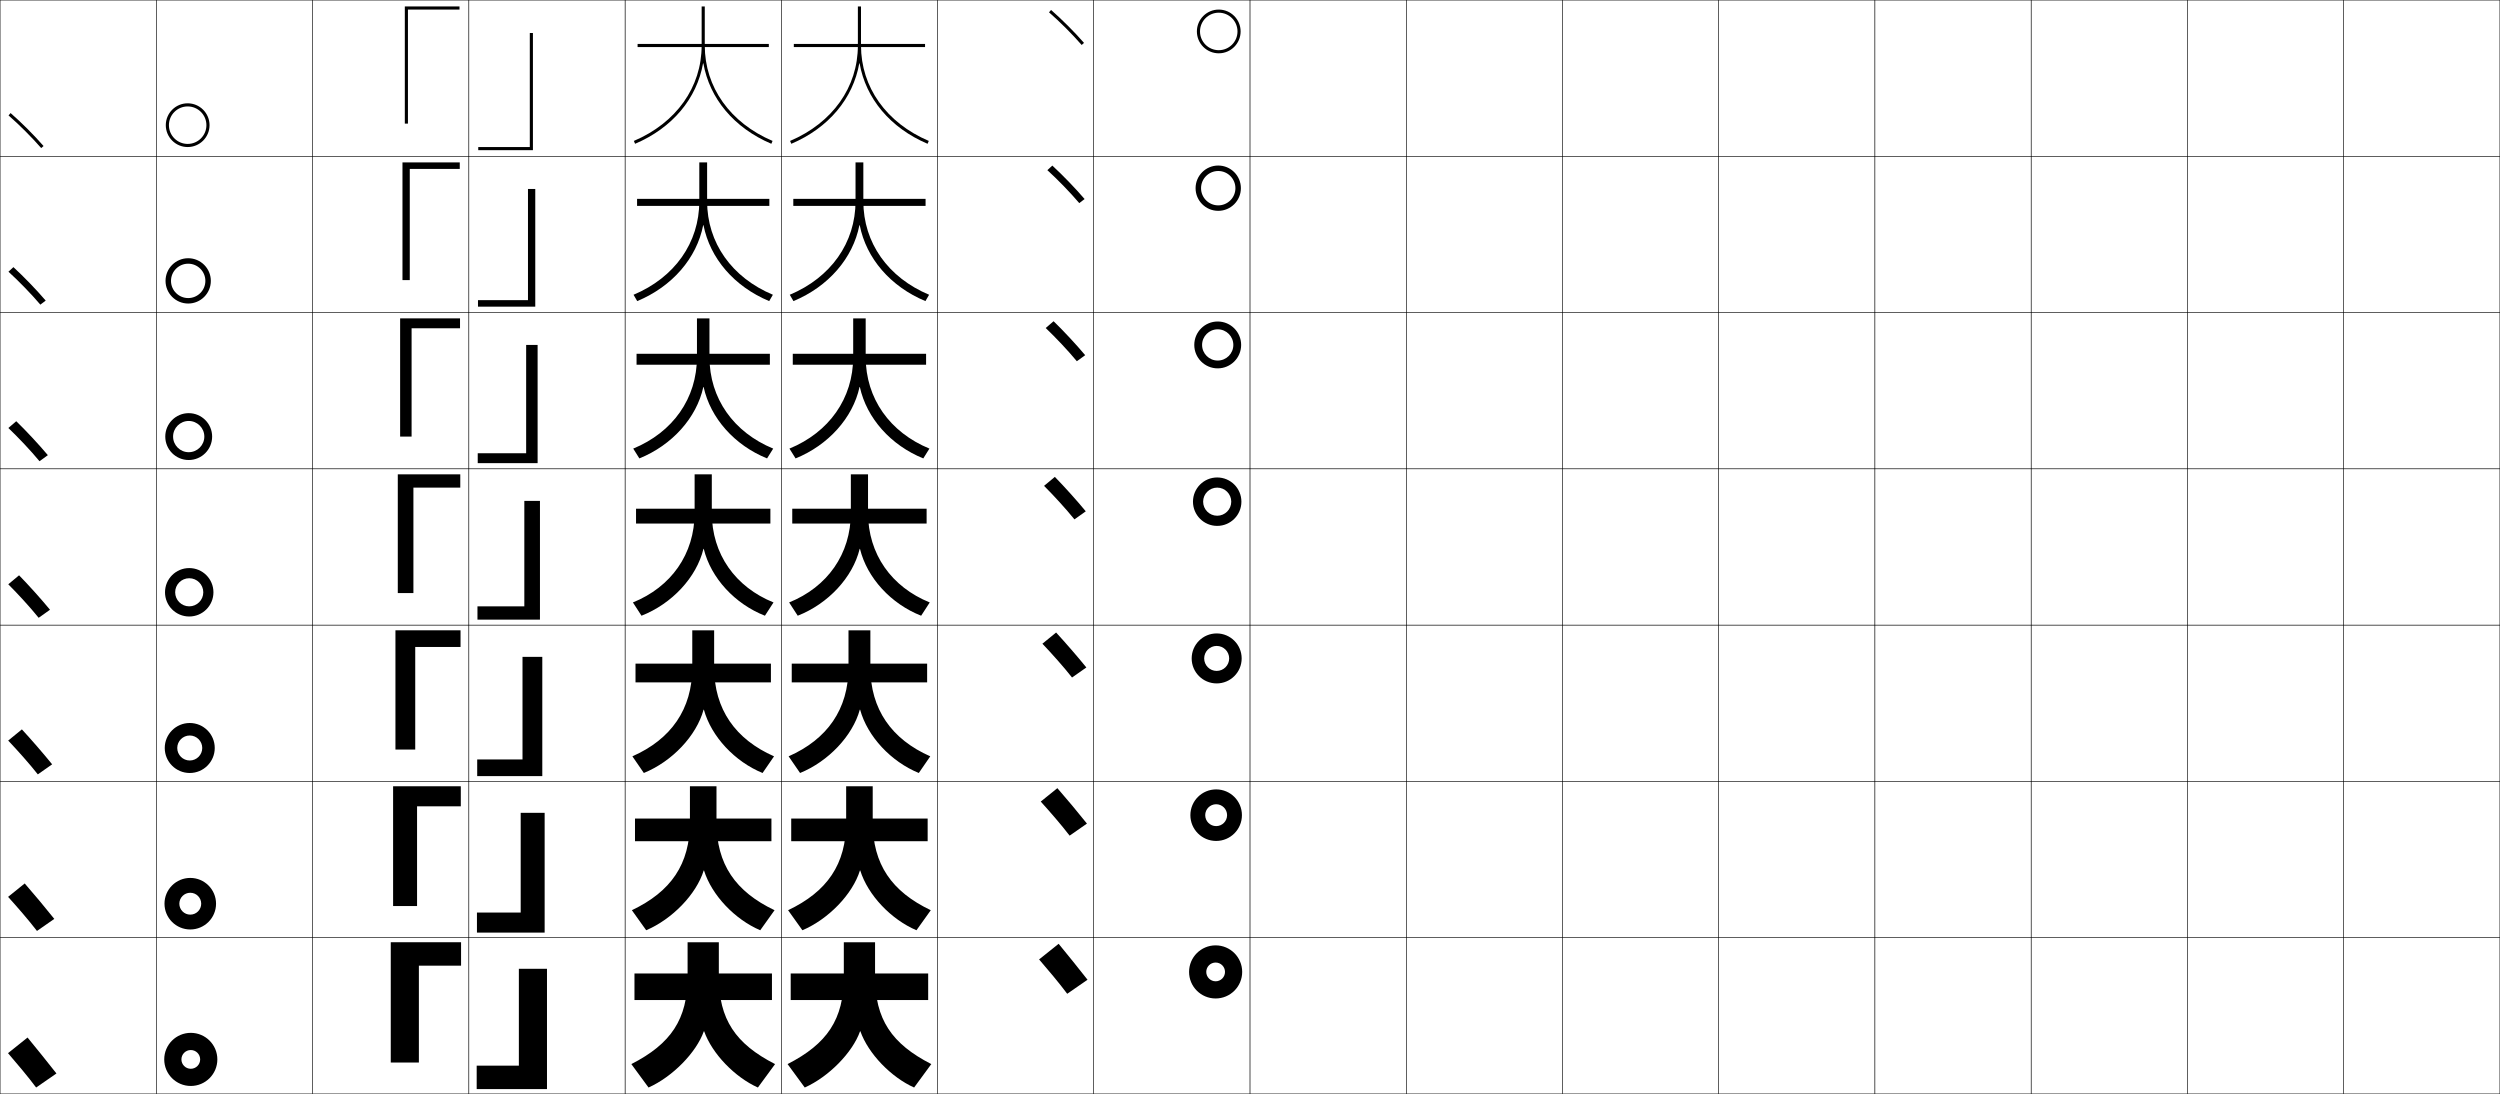
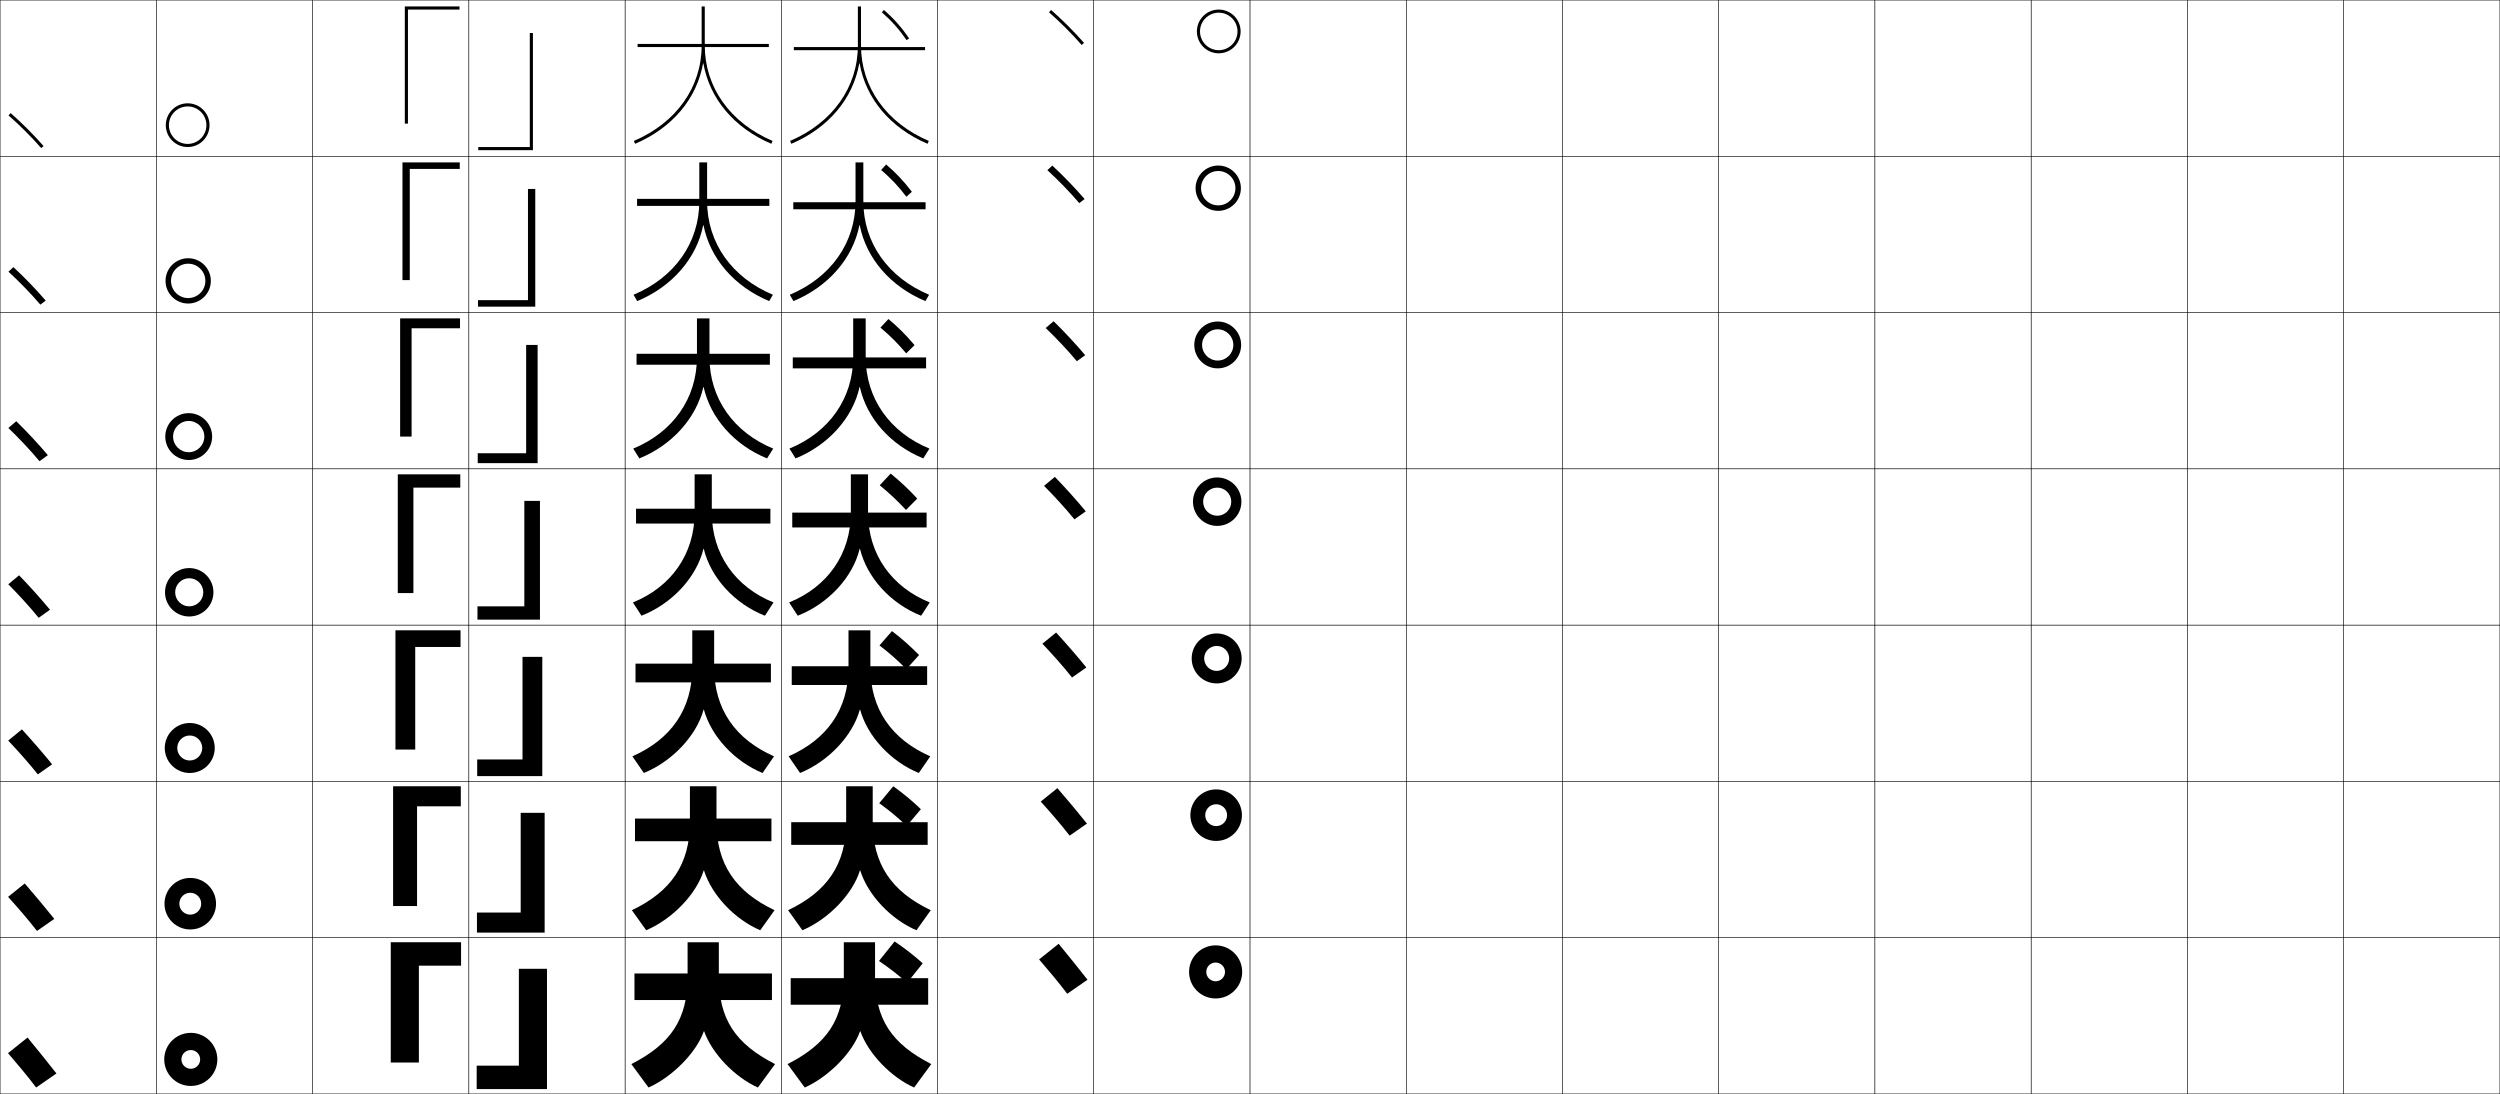
<svg xmlns="http://www.w3.org/2000/svg" width="1600.25" height="700.25" viewBox="0 0 1600.25 700.25" overflow="visible" enable-background="new 0 0 1600.25 700.25" xml:space="preserve">
  <g id="glyphs">
    <g>
      <path d="M5.469,73.88c6.793,5.905,14.998,14.109,20.901,20.901l1.51-1.312      C21.92,86.613,13.639,78.332,6.781,72.37L5.469,73.88z" />
      <path d="M5.412,173.921c6.557,5.963,14.665,14.3,20.418,21.084l3.425-2.594      c-5.908-6.913-14-15.294-20.666-21.416L5.412,173.921z" />
      <path d="M5.354,273.961c6.321,6.021,14.332,14.49,19.934,21.268l5.34-3.875      c-5.856-6.97-13.759-15.453-20.232-21.733L5.354,273.961z" />
      <path d="M5.297,374.002c6.084,6.078,13.999,14.68,19.451,21.451l7.255-5.156      c-5.804-7.027-13.518-15.61-19.799-22.05L5.297,374.002z" />
      <path d="M5.24,474.043c5.848,6.136,13.666,14.87,18.967,21.634l9.17-6.438      c-5.752-7.084-13.277-15.768-19.367-22.366L5.24,474.043z" />
      <path d="M5.182,574.084c5.611,6.192,13.333,15.06,18.484,21.817l11.085-7.719      c-5.7-7.143-13.036-15.927-18.933-22.684L5.182,574.084z" />
      <path d="M5.125,674.125c5.375,6.25,13,15.25,18,22l13-9c-5.647-7.199-12.795-16.084-18.5-23L5.125,674.125z" />
    </g>
    <g>
      <path d="M108.125,80.125c0-6.617,5.383-12,12-12s12,5.383,12,12s-5.383,12-12,12      S108.125,86.742,108.125,80.125h-2c0,7.72,6.28,14,14,14s14-6.28,14-14s-6.28-14-14-14      s-14,6.28-14,14H108.125z" />
      <path d="M120.458,168.792c6.066,0,11,4.934,11,11s-4.934,11-11,11s-11-4.934-11-11h-3.5      c0,7.998,6.502,14.5,14.5,14.5c7.998,0,14.5-6.502,14.5-14.5      c0-7.998-6.502-14.5-14.5-14.5c-7.998,0-14.5,6.502-14.5,14.5h3.5      C109.458,173.726,114.392,168.792,120.458,168.792z" />
      <path d="M120.792,269.458c5.516,0,10,4.484,10,10s-4.484,10-10,10s-10-4.484-10-10h-5      c0,8.276,6.724,15,15,15c8.276,0,15-6.724,15-15      c0-8.276-6.724-15-15-15c-8.276,0-15,6.724-15,15h5      C110.792,273.942,115.275,269.458,120.792,269.458z" />
      <path d="M121.125,370.125c4.965,0,9,4.034,9,9c0,4.965-4.035,9-9,9s-9-4.035-9-9h-6.5      c0,8.554,6.946,15.5,15.5,15.5s15.5-6.946,15.5-15.5c0-8.555-6.946-15.5-15.5-15.5      s-15.5,6.945-15.5,15.5h6.5C112.125,374.159,116.16,370.125,121.125,370.125z" />
      <path d="M121.458,470.792c4.415,0,8,3.585,8,8c0,4.414-3.585,8-8,8c-4.415,0-8-3.586-8-8h-8      c0,8.832,7.167,16,16,16c8.832,0,16-7.168,16-16c0-8.833-7.168-16-16-16      c-8.833,0-16,7.167-16,16h8C113.458,474.377,117.043,470.792,121.458,470.792z" />
      <path d="M121.792,571.458c3.864,0,7,3.136,7,7s-3.136,7-7,7c-3.864,0-7-3.136-7-7h-9.5      c0,9.11,7.39,16.5,16.5,16.5c9.111,0,16.5-7.39,16.5-16.5s-7.389-16.5-16.5-16.5      c-9.11,0-16.5,7.39-16.5,16.5h9.5C114.792,574.594,117.928,571.458,121.792,571.458z" />
      <path d="M105.125,678.125c0,9.389,7.611,17,17,17s17-7.611,17-17s-7.611-17-17-17      S105.125,668.736,105.125,678.125h11c0-3.313,2.687-6,6-6s6,2.687,6,6s-2.687,6-6,6s-6-2.687-6-6      H105.125z" />
    </g>
    <g>
      <path d="M671.469,7.88c6.793,5.905,14.998,14.109,20.901,20.901l1.51-1.312      c-5.96-6.855-14.241-15.137-21.099-21.099L671.469,7.88z" />
      <path d="M670.412,108.921c6.557,5.963,14.666,14.3,20.418,21.084l3.425-2.594      c-5.908-6.913-14-15.294-20.666-21.416L670.412,108.921z" />
      <path d="M669.354,209.961c6.321,6.021,14.332,14.49,19.934,21.268l5.34-3.875      c-5.856-6.97-13.759-15.453-20.232-21.733L669.354,209.961z" />
      <path d="M668.297,311.002c6.084,6.078,13.999,14.68,19.451,21.451l7.255-5.156      c-5.804-7.027-13.518-15.61-19.799-22.049L668.297,311.002z" />
      <path d="M667.24,412.043c5.848,6.136,13.666,14.87,18.967,21.634l9.17-6.438      c-5.752-7.084-13.277-15.768-19.367-22.366L667.24,412.043z" />
      <path d="M666.182,513.084c5.611,6.192,13.333,15.06,18.484,21.817l11.085-7.719      c-5.7-7.143-13.036-15.927-18.933-22.684L666.182,513.084z" />
      <path d="M665.125,614.125c5.375,6.25,13,15.25,18,22l13-9c-5.647-7.199-12.795-16.084-18.5-23L665.125,614.125z      " />
    </g>
    <g>
      <path d="M768.125,20.125c0-6.617,5.383-12,12-12s12,5.383,12,12s-5.383,12-12,12      S768.125,26.742,768.125,20.125h-2c0,7.72,6.28,14,14,14s14-6.28,14-14s-6.28-14-14-14      s-14,6.28-14,14H768.125z" />
      <path d="M779.792,109.458c6.066,0,11,4.934,11,11s-4.934,11-11,11s-11-4.934-11-11h-3.5      c0,7.998,6.502,14.5,14.5,14.5s14.5-6.502,14.5-14.5s-6.502-14.5-14.5-14.5s-14.5,6.502-14.5,14.5h3.5      C768.792,114.392,773.726,109.458,779.792,109.458z" />
      <path d="M779.458,210.792c5.516,0,10,4.484,10,10s-4.484,10-10,10s-10-4.484-10-10h-5      c0,8.276,6.724,15,15,15c8.276,0,15-6.724,15-15      c0-8.276-6.724-15-15-15c-8.276,0-15,6.724-15,15h5      C769.458,215.275,773.942,210.792,779.458,210.792z" />
      <path d="M779.125,312.125c4.965,0,9,4.035,9,9s-4.035,9-9,9s-9-4.035-9-9h-6.5      c0,8.554,6.946,15.5,15.5,15.5s15.5-6.946,15.5-15.5s-6.946-15.5-15.5-15.5s-15.5,6.946-15.5,15.5h6.5      C770.125,316.159,774.16,312.125,779.125,312.125z" />
      <path d="M778.792,413.458c4.415,0,8,3.586,8,8c0,4.415-3.585,8-8,8c-4.415,0-8-3.585-8-8h-8      c0,8.833,7.168,16,16,16c8.833,0,16-7.167,16-16c0-8.832-7.168-16-16-16      c-8.832,0-16,7.168-16,16h8C770.792,417.044,774.377,413.458,778.792,413.458z" />
      <path d="M778.458,514.792c3.864,0,7,3.136,7,7s-3.136,7-7,7c-3.864,0-7-3.136-7-7h-9.5      c0,9.11,7.389,16.5,16.5,16.5c9.11,0,16.5-7.39,16.5-16.5c0-9.111-7.39-16.5-16.5-16.5      c-9.111,0-16.5,7.389-16.5,16.5h9.5C771.458,517.928,774.594,514.792,778.458,514.792z" />
      <path d="M761.125,622.125c0,9.389,7.611,17,17,17s17-7.611,17-17s-7.611-17-17-17      S761.125,612.736,761.125,622.125h11c0-3.313,2.687-6,6-6s6,2.687,6,6s-2.687,6-6,6s-6-2.687-6-6      H761.125z" />
    </g>
    <g>
      <rect x="0.125" y="0.125" fill="none" stroke="#000000" stroke-width="0.25" width="100" height="100" />
      <rect x="100.125" y="0.125" fill="none" stroke="#000000" stroke-width="0.25" width="100" height="100" />
      <rect x="0.125" y="100.125" fill="none" stroke="#000000" stroke-width="0.25" width="100" height="100" />
      <rect x="100.125" y="100.125" fill="none" stroke="#000000" stroke-width="0.25" width="100" height="100" />
      <rect x="0.125" y="200.125" fill="none" stroke="#000000" stroke-width="0.25" width="100" height="100" />
      <rect x="100.125" y="200.125" fill="none" stroke="#000000" stroke-width="0.25" width="100" height="100" />
      <rect x="0.125" y="300.125" fill="none" stroke="#000000" stroke-width="0.25" width="100" height="100" />
      <rect x="100.125" y="300.125" fill="none" stroke="#000000" stroke-width="0.25" width="100" height="100" />
      <rect x="0.125" y="400.125" fill="none" stroke="#000000" stroke-width="0.25" width="100" height="100" />
      <rect x="100.125" y="400.125" fill="none" stroke="#000000" stroke-width="0.25" width="100" height="100" />
      <rect x="0.125" y="500.125" fill="none" stroke="#000000" stroke-width="0.25" width="100" height="100" />
      <rect x="100.125" y="500.125" fill="none" stroke="#000000" stroke-width="0.25" width="100" height="100" />
      <rect x="0.125" y="600.125" fill="none" stroke="#000000" stroke-width="0.25" width="100" height="100" />
      <rect x="100.125" y="600.125" fill="none" stroke="#000000" stroke-width="0.25" width="100" height="100" />
      <rect x="600.125" y="0.125" fill="none" stroke="#000000" stroke-width="0.25" width="100" height="100" />
      <rect x="700.125" y="0.125" fill="none" stroke="#000000" stroke-width="0.25" width="100" height="100" />
      <rect x="600.125" y="100.125" fill="none" stroke="#000000" stroke-width="0.25" width="100" height="100" />
      <rect x="700.125" y="100.125" fill="none" stroke="#000000" stroke-width="0.25" width="100" height="100" />
      <rect x="600.125" y="200.125" fill="none" stroke="#000000" stroke-width="0.25" width="100" height="100" />
      <rect x="700.125" y="200.125" fill="none" stroke="#000000" stroke-width="0.25" width="100" height="100" />
      <rect x="600.125" y="300.125" fill="none" stroke="#000000" stroke-width="0.25" width="100" height="100" />
      <rect x="700.125" y="300.125" fill="none" stroke="#000000" stroke-width="0.25" width="100" height="100" />
      <rect x="600.125" y="400.125" fill="none" stroke="#000000" stroke-width="0.25" width="100" height="100" />
      <rect x="700.125" y="400.125" fill="none" stroke="#000000" stroke-width="0.25" width="100" height="100" />
      <rect x="600.125" y="500.125" fill="none" stroke="#000000" stroke-width="0.25" width="100" height="100" />
      <rect x="700.125" y="500.125" fill="none" stroke="#000000" stroke-width="0.25" width="100" height="100" />
      <rect x="600.125" y="600.125" fill="none" stroke="#000000" stroke-width="0.25" width="100" height="100" />
      <rect x="700.125" y="600.125" fill="none" stroke="#000000" stroke-width="0.25" width="100" height="100" />
      <rect x="200.125" y="0.125" fill="none" stroke="#000000" stroke-width="0.25" width="100" height="100" />
      <rect x="300.125" y="0.125" fill="none" stroke="#000000" stroke-width="0.25" width="100" height="100" />
      <rect x="400.125" y="0.125" fill="none" stroke="#000000" stroke-width="0.25" width="100" height="100" />
      <rect x="500.125" y="0.125" fill="none" stroke="#000000" stroke-width="0.25" width="100" height="100" />
      <rect x="200.125" y="100.125" fill="none" stroke="#000000" stroke-width="0.25" width="100" height="100" />
      <rect x="300.125" y="100.125" fill="none" stroke="#000000" stroke-width="0.25" width="100" height="100" />
      <rect x="400.125" y="100.125" fill="none" stroke="#000000" stroke-width="0.25" width="100" height="100" />
      <rect x="500.125" y="100.125" fill="none" stroke="#000000" stroke-width="0.25" width="100" height="100" />
      <rect x="200.125" y="200.125" fill="none" stroke="#000000" stroke-width="0.25" width="100" height="100" />
      <rect x="300.125" y="200.125" fill="none" stroke="#000000" stroke-width="0.25" width="100" height="100" />
      <rect x="400.125" y="200.125" fill="none" stroke="#000000" stroke-width="0.25" width="100" height="100" />
      <rect x="500.125" y="200.125" fill="none" stroke="#000000" stroke-width="0.25" width="100" height="100" />
      <rect x="200.125" y="300.125" fill="none" stroke="#000000" stroke-width="0.25" width="100" height="100" />
      <rect x="300.125" y="300.125" fill="none" stroke="#000000" stroke-width="0.25" width="100" height="100" />
      <rect x="400.125" y="300.125" fill="none" stroke="#000000" stroke-width="0.25" width="100" height="100" />
      <rect x="500.125" y="300.125" fill="none" stroke="#000000" stroke-width="0.25" width="100" height="100" />
      <rect x="200.125" y="400.125" fill="none" stroke="#000000" stroke-width="0.25" width="100" height="100" />
      <rect x="300.125" y="400.125" fill="none" stroke="#000000" stroke-width="0.25" width="100" height="100" />
      <rect x="400.125" y="400.125" fill="none" stroke="#000000" stroke-width="0.25" width="100" height="100" />
      <rect x="500.125" y="400.125" fill="none" stroke="#000000" stroke-width="0.25" width="100" height="100" />
      <rect x="200.125" y="500.125" fill="none" stroke="#000000" stroke-width="0.25" width="100" height="100" />
      <rect x="300.125" y="500.125" fill="none" stroke="#000000" stroke-width="0.25" width="100" height="100" />
      <rect x="400.125" y="500.125" fill="none" stroke="#000000" stroke-width="0.25" width="100" height="100" />
      <rect x="500.125" y="500.125" fill="none" stroke="#000000" stroke-width="0.25" width="100" height="100" />
      <rect x="200.125" y="600.125" fill="none" stroke="#000000" stroke-width="0.25" width="100" height="100" />
      <rect x="300.125" y="600.125" fill="none" stroke="#000000" stroke-width="0.25" width="100" height="100" />
      <rect x="400.125" y="600.125" fill="none" stroke="#000000" stroke-width="0.25" width="100" height="100" />
      <rect x="500.125" y="600.125" fill="none" stroke="#000000" stroke-width="0.25" width="100" height="100" />
      <rect x="800.125" y="0.125" fill="none" stroke="#000000" stroke-width="0.25" width="100" height="100" />
      <rect x="900.125" y="0.125" fill="none" stroke="#000000" stroke-width="0.25" width="100" height="100" />
      <rect x="800.125" y="100.125" fill="none" stroke="#000000" stroke-width="0.25" width="100" height="100" />
      <rect x="900.125" y="100.125" fill="none" stroke="#000000" stroke-width="0.25" width="100" height="100" />
      <rect x="800.125" y="200.125" fill="none" stroke="#000000" stroke-width="0.25" width="100" height="100" />
      <rect x="900.125" y="200.125" fill="none" stroke="#000000" stroke-width="0.25" width="100" height="100" />
      <rect x="800.125" y="300.125" fill="none" stroke="#000000" stroke-width="0.25" width="100" height="100" />
      <rect x="900.125" y="300.125" fill="none" stroke="#000000" stroke-width="0.25" width="100" height="100" />
      <rect x="800.125" y="400.125" fill="none" stroke="#000000" stroke-width="0.25" width="100" height="100" />
      <rect x="900.125" y="400.125" fill="none" stroke="#000000" stroke-width="0.25" width="100" height="100" />
      <rect x="800.125" y="500.125" fill="none" stroke="#000000" stroke-width="0.25" width="100" height="100" />
      <rect x="900.125" y="500.125" fill="none" stroke="#000000" stroke-width="0.25" width="100" height="100" />
      <rect x="800.125" y="600.125" fill="none" stroke="#000000" stroke-width="0.25" width="100" height="100" />
      <rect x="900.125" y="600.125" fill="none" stroke="#000000" stroke-width="0.25" width="100" height="100" />
      <rect x="1400.125" y="0.125" fill="none" stroke="#000000" stroke-width="0.25" width="100" height="100" />
      <rect x="1500.125" y="0.125" fill="none" stroke="#000000" stroke-width="0.25" width="100" height="100" />
      <rect x="1400.125" y="100.125" fill="none" stroke="#000000" stroke-width="0.25" width="100" height="100" />
      <rect x="1500.125" y="100.125" fill="none" stroke="#000000" stroke-width="0.25" width="100" height="100" />
      <rect x="1400.125" y="200.125" fill="none" stroke="#000000" stroke-width="0.25" width="100" height="100" />
      <rect x="1500.125" y="200.125" fill="none" stroke="#000000" stroke-width="0.25" width="100" height="100" />
      <rect x="1400.125" y="300.125" fill="none" stroke="#000000" stroke-width="0.25" width="100" height="100" />
      <rect x="1500.125" y="300.125" fill="none" stroke="#000000" stroke-width="0.25" width="100" height="100" />
      <rect x="1400.125" y="400.125" fill="none" stroke="#000000" stroke-width="0.25" width="100" height="100" />
      <rect x="1500.125" y="400.125" fill="none" stroke="#000000" stroke-width="0.25" width="100" height="100" />
      <rect x="1400.125" y="500.125" fill="none" stroke="#000000" stroke-width="0.25" width="100" height="100" />
      <rect x="1500.125" y="500.125" fill="none" stroke="#000000" stroke-width="0.25" width="100" height="100" />
      <rect x="1400.125" y="600.125" fill="none" stroke="#000000" stroke-width="0.25" width="100" height="100" />
      <rect x="1500.125" y="600.125" fill="none" stroke="#000000" stroke-width="0.25" width="100" height="100" />
      <rect x="1000.125" y="0.125" fill="none" stroke="#000000" stroke-width="0.25" width="100" height="100" />
      <rect x="1100.125" y="0.125" fill="none" stroke="#000000" stroke-width="0.25" width="100" height="100" />
      <rect x="1200.125" y="0.125" fill="none" stroke="#000000" stroke-width="0.25" width="100" height="100" />
      <rect x="1300.125" y="0.125" fill="none" stroke="#000000" stroke-width="0.25" width="100" height="100" />
      <rect x="1000.125" y="100.125" fill="none" stroke="#000000" stroke-width="0.25" width="100" height="100" />
      <rect x="1100.125" y="100.125" fill="none" stroke="#000000" stroke-width="0.25" width="100" height="100" />
      <rect x="1200.125" y="100.125" fill="none" stroke="#000000" stroke-width="0.25" width="100" height="100" />
      <rect x="1300.125" y="100.125" fill="none" stroke="#000000" stroke-width="0.25" width="100" height="100" />
      <rect x="1000.125" y="200.125" fill="none" stroke="#000000" stroke-width="0.25" width="100" height="100" />
      <rect x="1100.125" y="200.125" fill="none" stroke="#000000" stroke-width="0.25" width="100" height="100" />
      <rect x="1200.125" y="200.125" fill="none" stroke="#000000" stroke-width="0.25" width="100" height="100" />
      <rect x="1300.125" y="200.125" fill="none" stroke="#000000" stroke-width="0.25" width="100" height="100" />
      <rect x="1000.125" y="300.125" fill="none" stroke="#000000" stroke-width="0.25" width="100" height="100" />
      <rect x="1100.125" y="300.125" fill="none" stroke="#000000" stroke-width="0.25" width="100" height="100" />
      <rect x="1200.125" y="300.125" fill="none" stroke="#000000" stroke-width="0.25" width="100" height="100" />
      <rect x="1300.125" y="300.125" fill="none" stroke="#000000" stroke-width="0.25" width="100" height="100" />
      <rect x="1000.125" y="400.125" fill="none" stroke="#000000" stroke-width="0.25" width="100" height="100" />
      <rect x="1100.125" y="400.125" fill="none" stroke="#000000" stroke-width="0.25" width="100" height="100" />
      <rect x="1200.125" y="400.125" fill="none" stroke="#000000" stroke-width="0.25" width="100" height="100" />
      <rect x="1300.125" y="400.125" fill="none" stroke="#000000" stroke-width="0.25" width="100" height="100" />
      <rect x="1000.125" y="500.125" fill="none" stroke="#000000" stroke-width="0.25" width="100" height="100" />
      <rect x="1100.125" y="500.125" fill="none" stroke="#000000" stroke-width="0.25" width="100" height="100" />
      <rect x="1200.125" y="500.125" fill="none" stroke="#000000" stroke-width="0.25" width="100" height="100" />
      <rect x="1300.125" y="500.125" fill="none" stroke="#000000" stroke-width="0.25" width="100" height="100" />
      <rect x="1000.125" y="600.125" fill="none" stroke="#000000" stroke-width="0.25" width="100" height="100" />
      <rect x="1100.125" y="600.125" fill="none" stroke="#000000" stroke-width="0.25" width="100" height="100" />
      <rect x="1200.125" y="600.125" fill="none" stroke="#000000" stroke-width="0.25" width="100" height="100" />
      <rect x="1300.125" y="600.125" fill="none" stroke="#000000" stroke-width="0.25" width="100" height="100" />
    </g>
    <g>
      <polygon points="259.125,4.125 294.125,4.125 294.125,6.125 261.125,6.125 261.125,79.125 259.125,79.125 " />
      <polygon points="262.292,179.292 257.625,179.292 257.625,103.958 294.292,103.958       294.292,108.125 262.292,108.125 " />
      <polygon points="263.458,279.458 256.125,279.458 256.125,203.792 294.458,203.792       294.458,210.125 263.458,210.125 " />
      <polygon points="254.625,303.625 294.625,303.625 294.625,312.125 264.625,312.125 264.625,379.625 254.625,379.625 " />
      <polygon points="265.792,479.791 253.125,479.791 253.125,403.458 294.792,403.458       294.792,414.125 265.792,414.125 " />
      <polygon points="266.958,579.958 251.625,579.958 251.625,503.292 294.958,503.292       294.958,516.125 266.958,516.125 " />
      <polygon points="250.125,603.125 295.125,603.125 295.125,618.125 268.125,618.125 268.125,680.125 250.125,680.125 " />
    </g>
    <g>
      <polygon points="341.125,96.125 306.125,96.125 306.125,94.125 339.125,94.125 339.125,21.125 341.125,21.125 " />
      <polygon points="337.958,120.958 342.625,120.958 342.625,196.292 305.958,196.292       305.958,192.125 337.958,192.125 " />
      <polygon points="336.792,220.792 344.125,220.792 344.125,296.458 305.792,296.458       305.792,290.125 336.792,290.125 " />
      <polygon points="345.625,396.625 305.625,396.625 305.625,388.125 335.625,388.125 335.625,320.625 345.625,320.625 " />
      <polygon points="334.458,420.458 347.125,420.458 347.125,496.791 305.458,496.791       305.458,486.125 334.458,486.125 " />
      <polygon points="333.292,520.292 348.625,520.292 348.625,596.958 305.292,596.958       305.292,584.125 333.292,584.125 " />
      <polygon points="350.125,697.125 305.125,697.125 305.125,682.125 332.125,682.125 332.125,620.125 350.125,620.125 " />
    </g>
    <g>
      <rect x="408.125" y="28.125" width="84" height="2" />
      <rect x="407.792" y="127.292" width="84.667" height="4.5" />
      <rect x="407.458" y="226.458" width="85.333" height="7" />
      <rect x="407.125" y="325.625" width="86" height="9.5" />
      <rect x="406.792" y="424.791" width="86.667" height="12" />
      <rect x="406.458" y="523.958" width="87.333" height="14.5" />
      <rect x="406.125" y="623.125" width="88" height="17" />
    </g>
    <g>
      <path d="M450.225,40.543c3.963,22.501,19.533,41.282,43.508,51.501l0.785-1.84      C467.347,78.624,451.125,55.79,451.125,29.125v-25h-2v25      c0,26.665-16.221,49.499-43.393,61.08l0.785,1.84      C430.492,81.826,446.062,63.044,450.025,40.543H450.225z" />
      <path d="M452.625,103.958H447.625v24.833c0,26.668-15.855,48.876-42.096,59.887      l2.357,4.06c22.474-9.366,38.093-27.491,42.222-48.598h0.199      c4.175,21.243,19.673,39.269,42.056,48.598l2.356-4.06      c-26.24-11.011-42.095-33.218-42.095-59.887V103.958z" />
      <path d="M454.125,203.792h-8v24.667c0,26.671-15.488,48.252-40.797,58.693l3.928,6.28      c20.972-8.513,36.641-25.98,40.936-45.694h0.199      c4.386,19.986,19.812,37.255,40.603,45.694l3.929-6.28      C469.614,276.71,454.125,255.13,454.125,228.458V203.792z" />
      <path d="M495.125,385.625c-24.378-9.871-39.5-30.825-39.5-57.5v-24.5h-11v24.5      c0,26.675-15.122,47.629-39.5,57.5l5.5,8.5c19.471-7.66,35.188-24.47,39.65-42.791      h0.199C455.072,370.062,470.427,386.576,489.625,394.125L495.125,385.625z" />
      <path d="M457.125,403.458V427.125c0,26.908,13.641,46.103,38.333,57L488.125,494.792      c-17.687-7.218-32.801-23.233-37.567-40.527h-0.199      c-4.599,16.804-20.188,33.155-38.234,40.527L404.792,484.125      c24.692-10.897,38.333-30.092,38.333-57v-23.667H457.125z" />
      <path d="M458.625,503.292V526.125c0,27.141,12.16,44.577,37.167,56.5L486.625,595.458      c-16.175-6.886-31.048-22.402-35.984-38.264h-0.199      C445.708,572.481,430.247,588.375,413.625,595.458L404.458,582.625      C429.465,570.702,441.625,553.266,441.625,526.125v-22.833H458.625z" />
      <path d="M460.125,625.125c0,27.374,10.679,43.051,36,56l-11,15      c-14.663-6.555-29.296-21.572-34.4-36h-0.199      c-4.871,13.77-20.203,29.205-35.4,36l-11-15c25.321-12.949,36-28.626,36-56v-22h20V625.125z" />
    </g>
    <g>
-       <rect x="508.125" y="28.125" width="84" height="2" />
-       <rect x="507.791" y="127.292" width="84.667" height="4.5" />
-       <rect x="507.458" y="226.458" width="85.333" height="7" />
-       <rect x="507.125" y="325.625" width="86" height="9.5" />
-       <rect x="506.792" y="424.791" width="86.667" height="12" />
-       <rect x="506.458" y="523.958" width="87.333" height="14.5" />
-       <rect x="506.125" y="623.125" width="88" height="17" />
+       <rect x="508.125" y="30.125" width="84" height="2" />
+       <rect x="507.792" y="129.458" width="84.667" height="4.5" />
+       <rect x="507.458" y="228.792" width="85.333" height="7" />
+       <rect x="507.125" y="328.125" width="86" height="9.5" />
+     </g>
+     <g>
+       <rect x="506.792" y="426.458" width="86.667" height="12" />
+       <rect x="506.458" y="526.291" width="87.333" height="14.5" />
+       <rect x="506.125" y="626.125" width="88" height="17" />
    </g>
    <g>
      <path d="M550.225,40.543c3.963,22.501,19.533,41.282,43.508,51.501l0.785-1.84      C567.347,78.624,551.125,55.79,551.125,29.125v-25h-2v25      c0,26.665-16.221,49.499-43.393,61.08l0.785,1.84      C530.492,81.826,546.062,63.044,550.025,40.543H550.225z" />
-       <path d="M552.625,103.958h-5v24.833c0,26.668-15.854,48.876-42.095,59.887      l2.357,4.06c22.473-9.366,38.093-27.491,42.222-48.598h0.199      c4.174,21.243,19.673,39.269,42.055,48.598l2.357-4.06      C568.48,177.667,552.625,155.46,552.625,128.792V103.958z" />
-       <path d="M554.125,203.792h-8v24.667c0,26.671-15.488,48.252-40.797,58.693l3.928,6.28      c20.972-8.513,36.641-25.98,40.936-45.694h0.199      c4.386,19.986,19.813,37.255,40.603,45.694l3.928-6.28      C569.614,276.71,554.125,255.13,554.125,228.458V203.792z" />
+       <path d="M594.72,188.678C568.479,177.667,552.625,155.459,552.625,128.792v-24.833h-5v24.833      c0,26.668-15.855,48.875-42.096,59.887l2.357,4.06      c22.474-9.366,38.093-27.49,42.222-48.598h0.199      c4.175,21.244,19.673,39.269,42.056,48.598L594.72,188.678z" />
+       <path d="M594.923,287.151C569.613,276.71,554.125,255.13,554.125,228.458v-24.667h-8v24.667      c0,26.671-15.488,48.252-40.797,58.693l3.928,6.28      c20.972-8.513,36.641-25.98,40.937-45.694h0.199      c4.386,19.986,19.812,37.255,40.603,45.694L594.923,287.151z" />
      <path d="M595.125,385.625c-24.378-9.871-39.5-30.825-39.5-57.5v-24.5h-11v24.5      c0,26.675-15.122,47.629-39.5,57.5l5.5,8.5c19.471-7.66,35.188-24.47,39.65-42.791      h0.199C555.072,370.062,570.427,386.576,589.625,394.125L595.125,385.625z" />
-       <path d="M557.125,403.458V427.125c0,26.908,13.641,46.103,38.333,57l-7.333,10.667      c-17.687-7.218-32.8-23.233-37.567-40.527h-0.199      c-4.598,16.804-20.188,33.155-38.233,40.527L504.791,484.125      c24.692-10.897,38.333-30.092,38.333-57v-23.667H557.125z" />
-       <path d="M558.625,503.292V526.125c0,27.141,12.16,44.577,37.167,56.5L586.625,595.458      c-16.175-6.886-31.048-22.402-35.983-38.264h-0.199      C545.708,572.481,530.247,588.375,513.625,595.458L504.458,582.625      C529.465,570.702,541.625,553.266,541.625,526.125v-22.833H558.625z" />
+       <path d="M543.125,403.458h14V427.125c0,26.907,13.641,46.103,38.333,57L588.125,494.791      c-17.687-7.217-32.801-23.232-37.567-40.527h-0.199      c-4.599,16.805-20.188,33.156-38.234,40.527L504.792,484.125      c24.692-10.897,38.333-30.093,38.333-57V403.458z" />
+       <path d="M541.625,503.292h17V526.125c0,27.141,12.16,44.577,37.167,56.5L586.625,595.458      c-16.175-6.886-31.048-22.402-35.983-38.264h-0.199      C545.708,572.481,530.247,588.375,513.625,595.458L504.458,582.625      C529.465,570.702,541.625,553.266,541.625,526.125V503.292z" />
      <path d="M560.125,625.125c0,27.374,10.679,43.051,36,56l-11,15      c-14.663-6.555-29.296-21.572-34.4-36h-0.199      c-4.871,13.77-20.203,29.205-35.4,36l-11-15c25.321-12.949,36-28.626,36-56v-22h20V625.125z" />
+     </g>
+     <g>
+       <path d="M572.625,602.625l-10,12.5c6.765,4.532,12.353,8.919,18,14l10-12.5      C585.07,611.645,579.651,607.358,572.625,602.625z" />
+       <path d="M562.792,514.125c6.605,4.744,12.026,9.268,17.6,14.6l9.066-10.766      c-5.512-5.273-10.821-9.734-17.666-14.668L562.792,514.125z" />
+       <path d="M562.959,413.125c6.446,4.956,11.701,9.616,17.199,15.2l8.133-9.033      c-5.469-5.565-10.67-10.2-17.332-15.334L562.959,413.125z" />
+     </g>
+     <g>
+       <path d="M563.125,310.625c6.288,5.168,11.377,9.965,16.8,15.8L587.125,319.125      c-5.427-5.857-10.52-10.667-17-16L563.125,310.625z" />
+       <path d="M563.572,209.709c6.248,5.232,11.268,10.261,16.478,16.471l5.35-5.245      c-5.246-6.273-10.303-11.349-16.723-16.729L563.572,209.709z" />
+       <path d="M564.021,108.795c6.206,5.295,11.158,10.556,16.155,17.141l3.499-3.188      c-5.065-6.689-10.087-12.032-16.445-17.459L564.021,108.795z" />
+       <path d="M564.469,7.88c6.165,5.359,11.048,10.852,15.832,17.812l1.648-1.133      c-4.884-7.104-9.87-12.714-16.168-18.188L564.469,7.88z" />
    </g>
  </g>
</svg>
